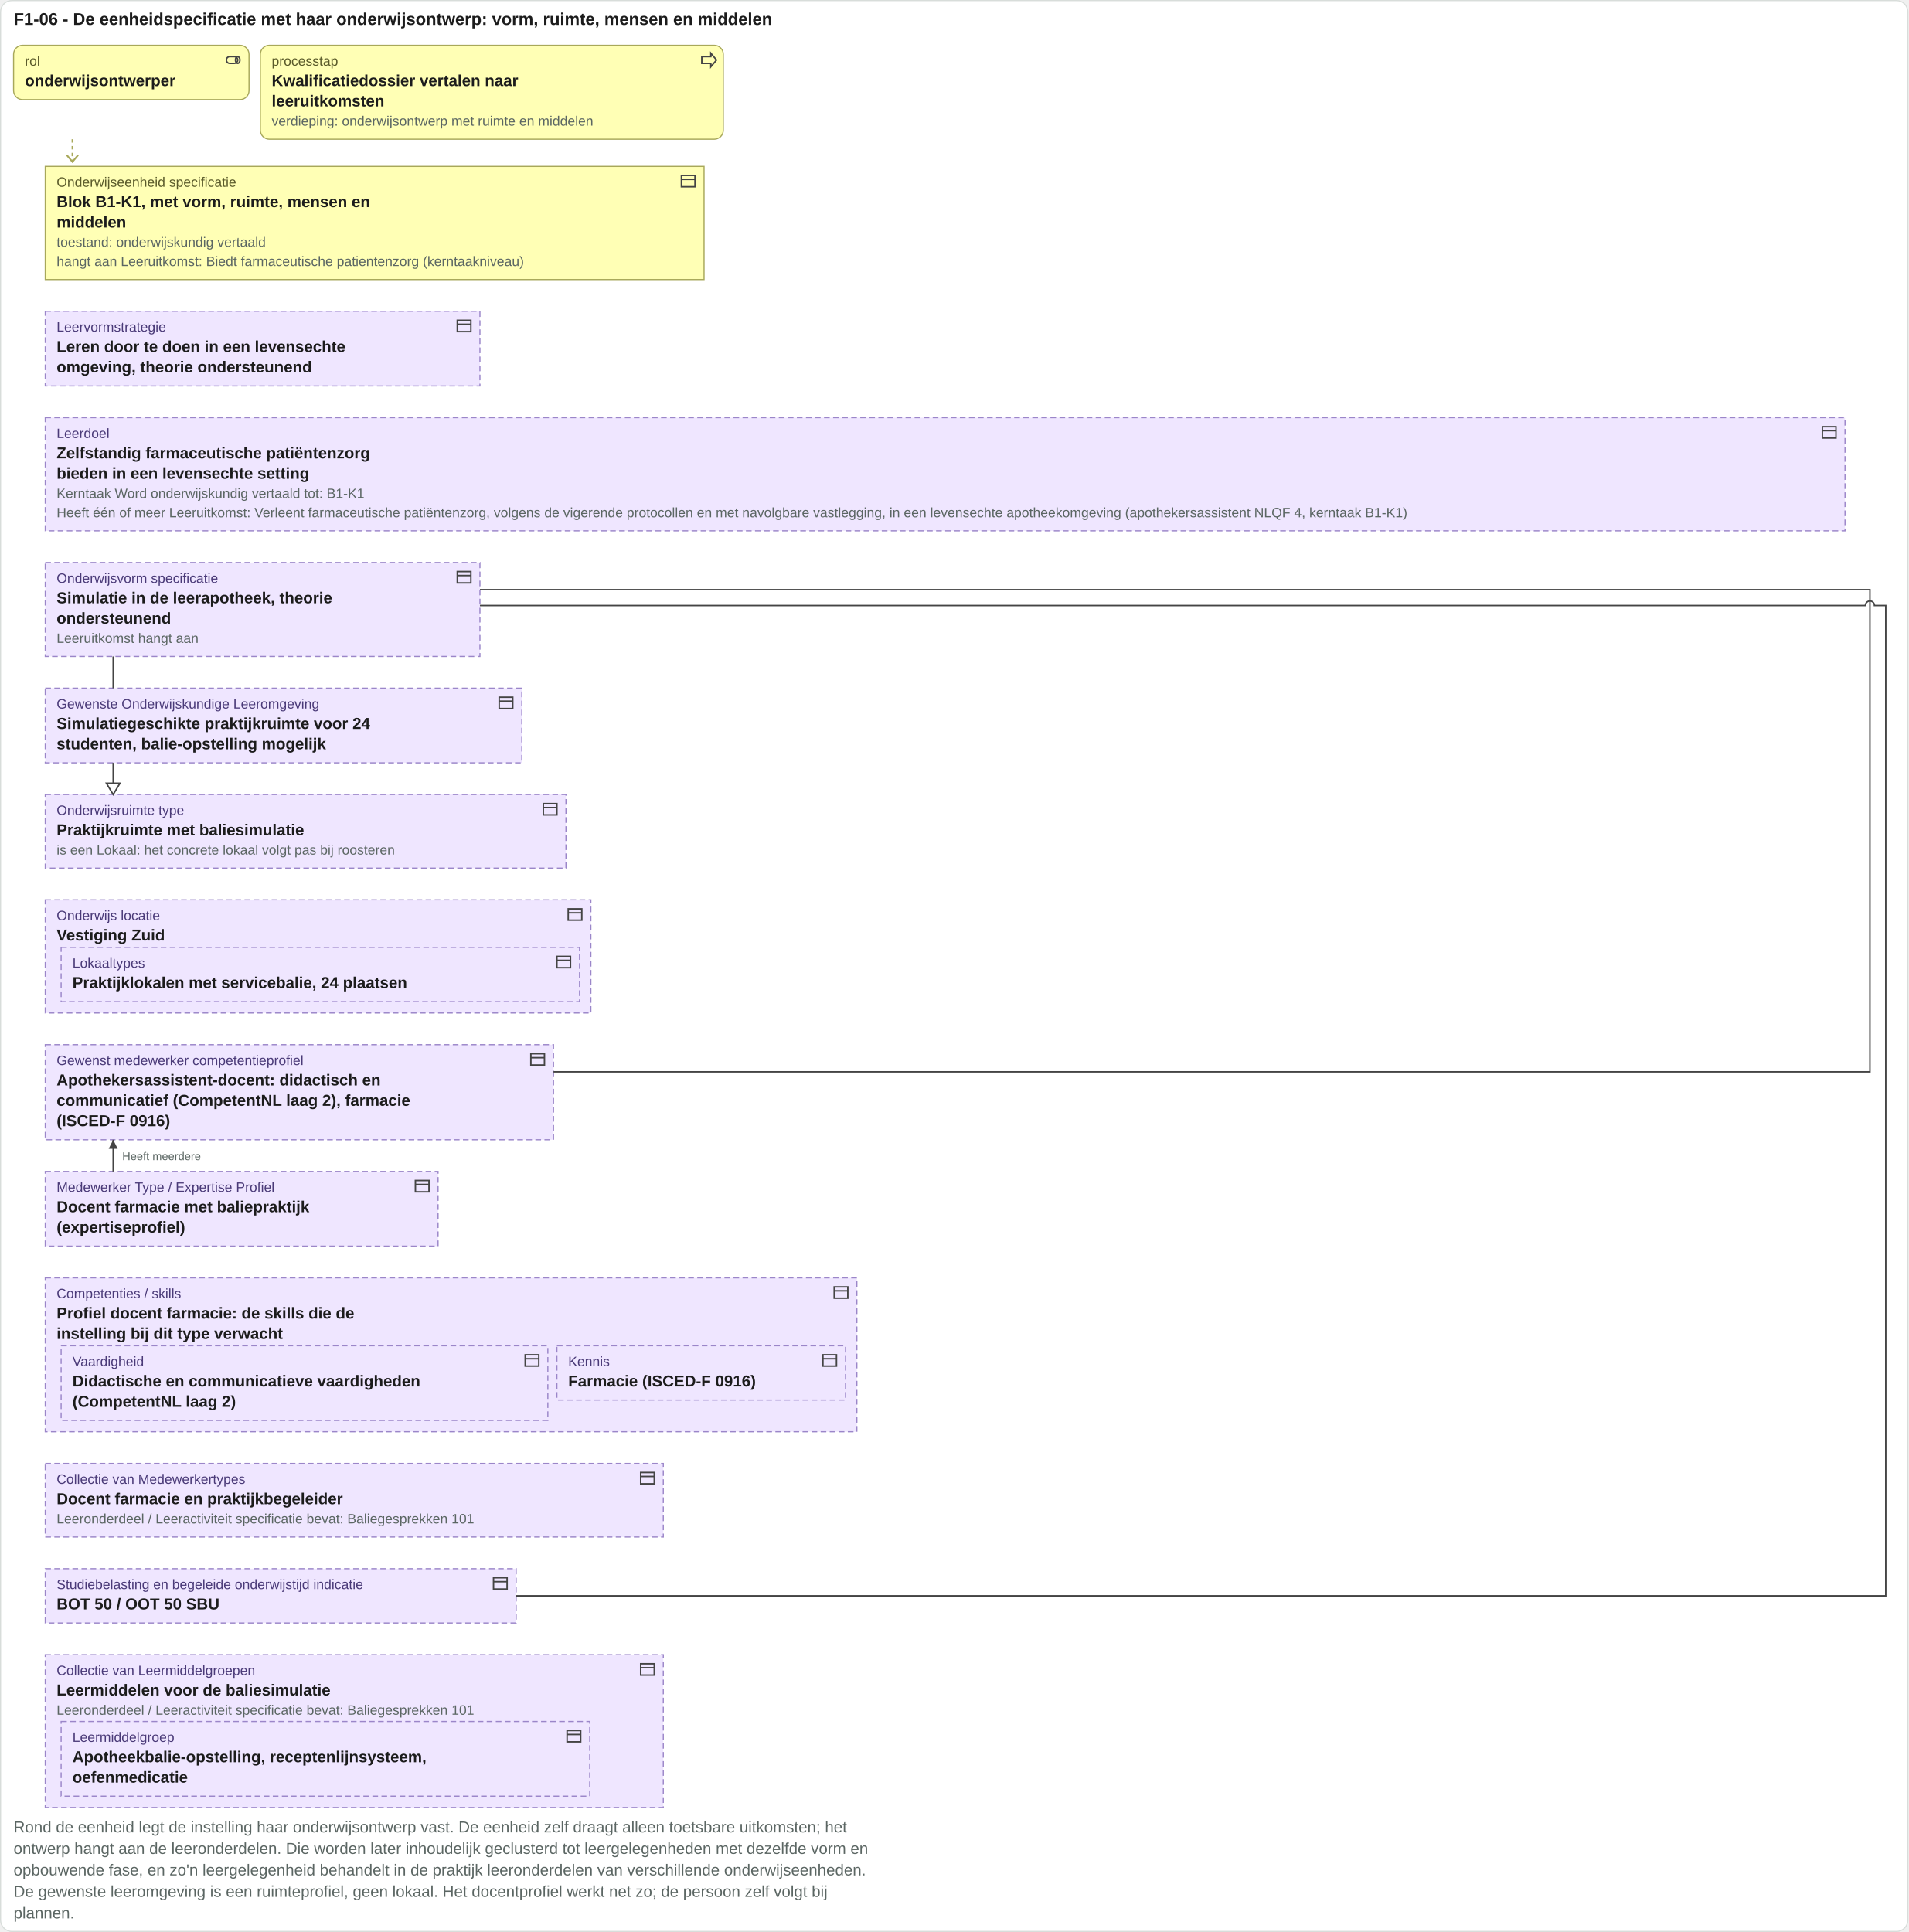
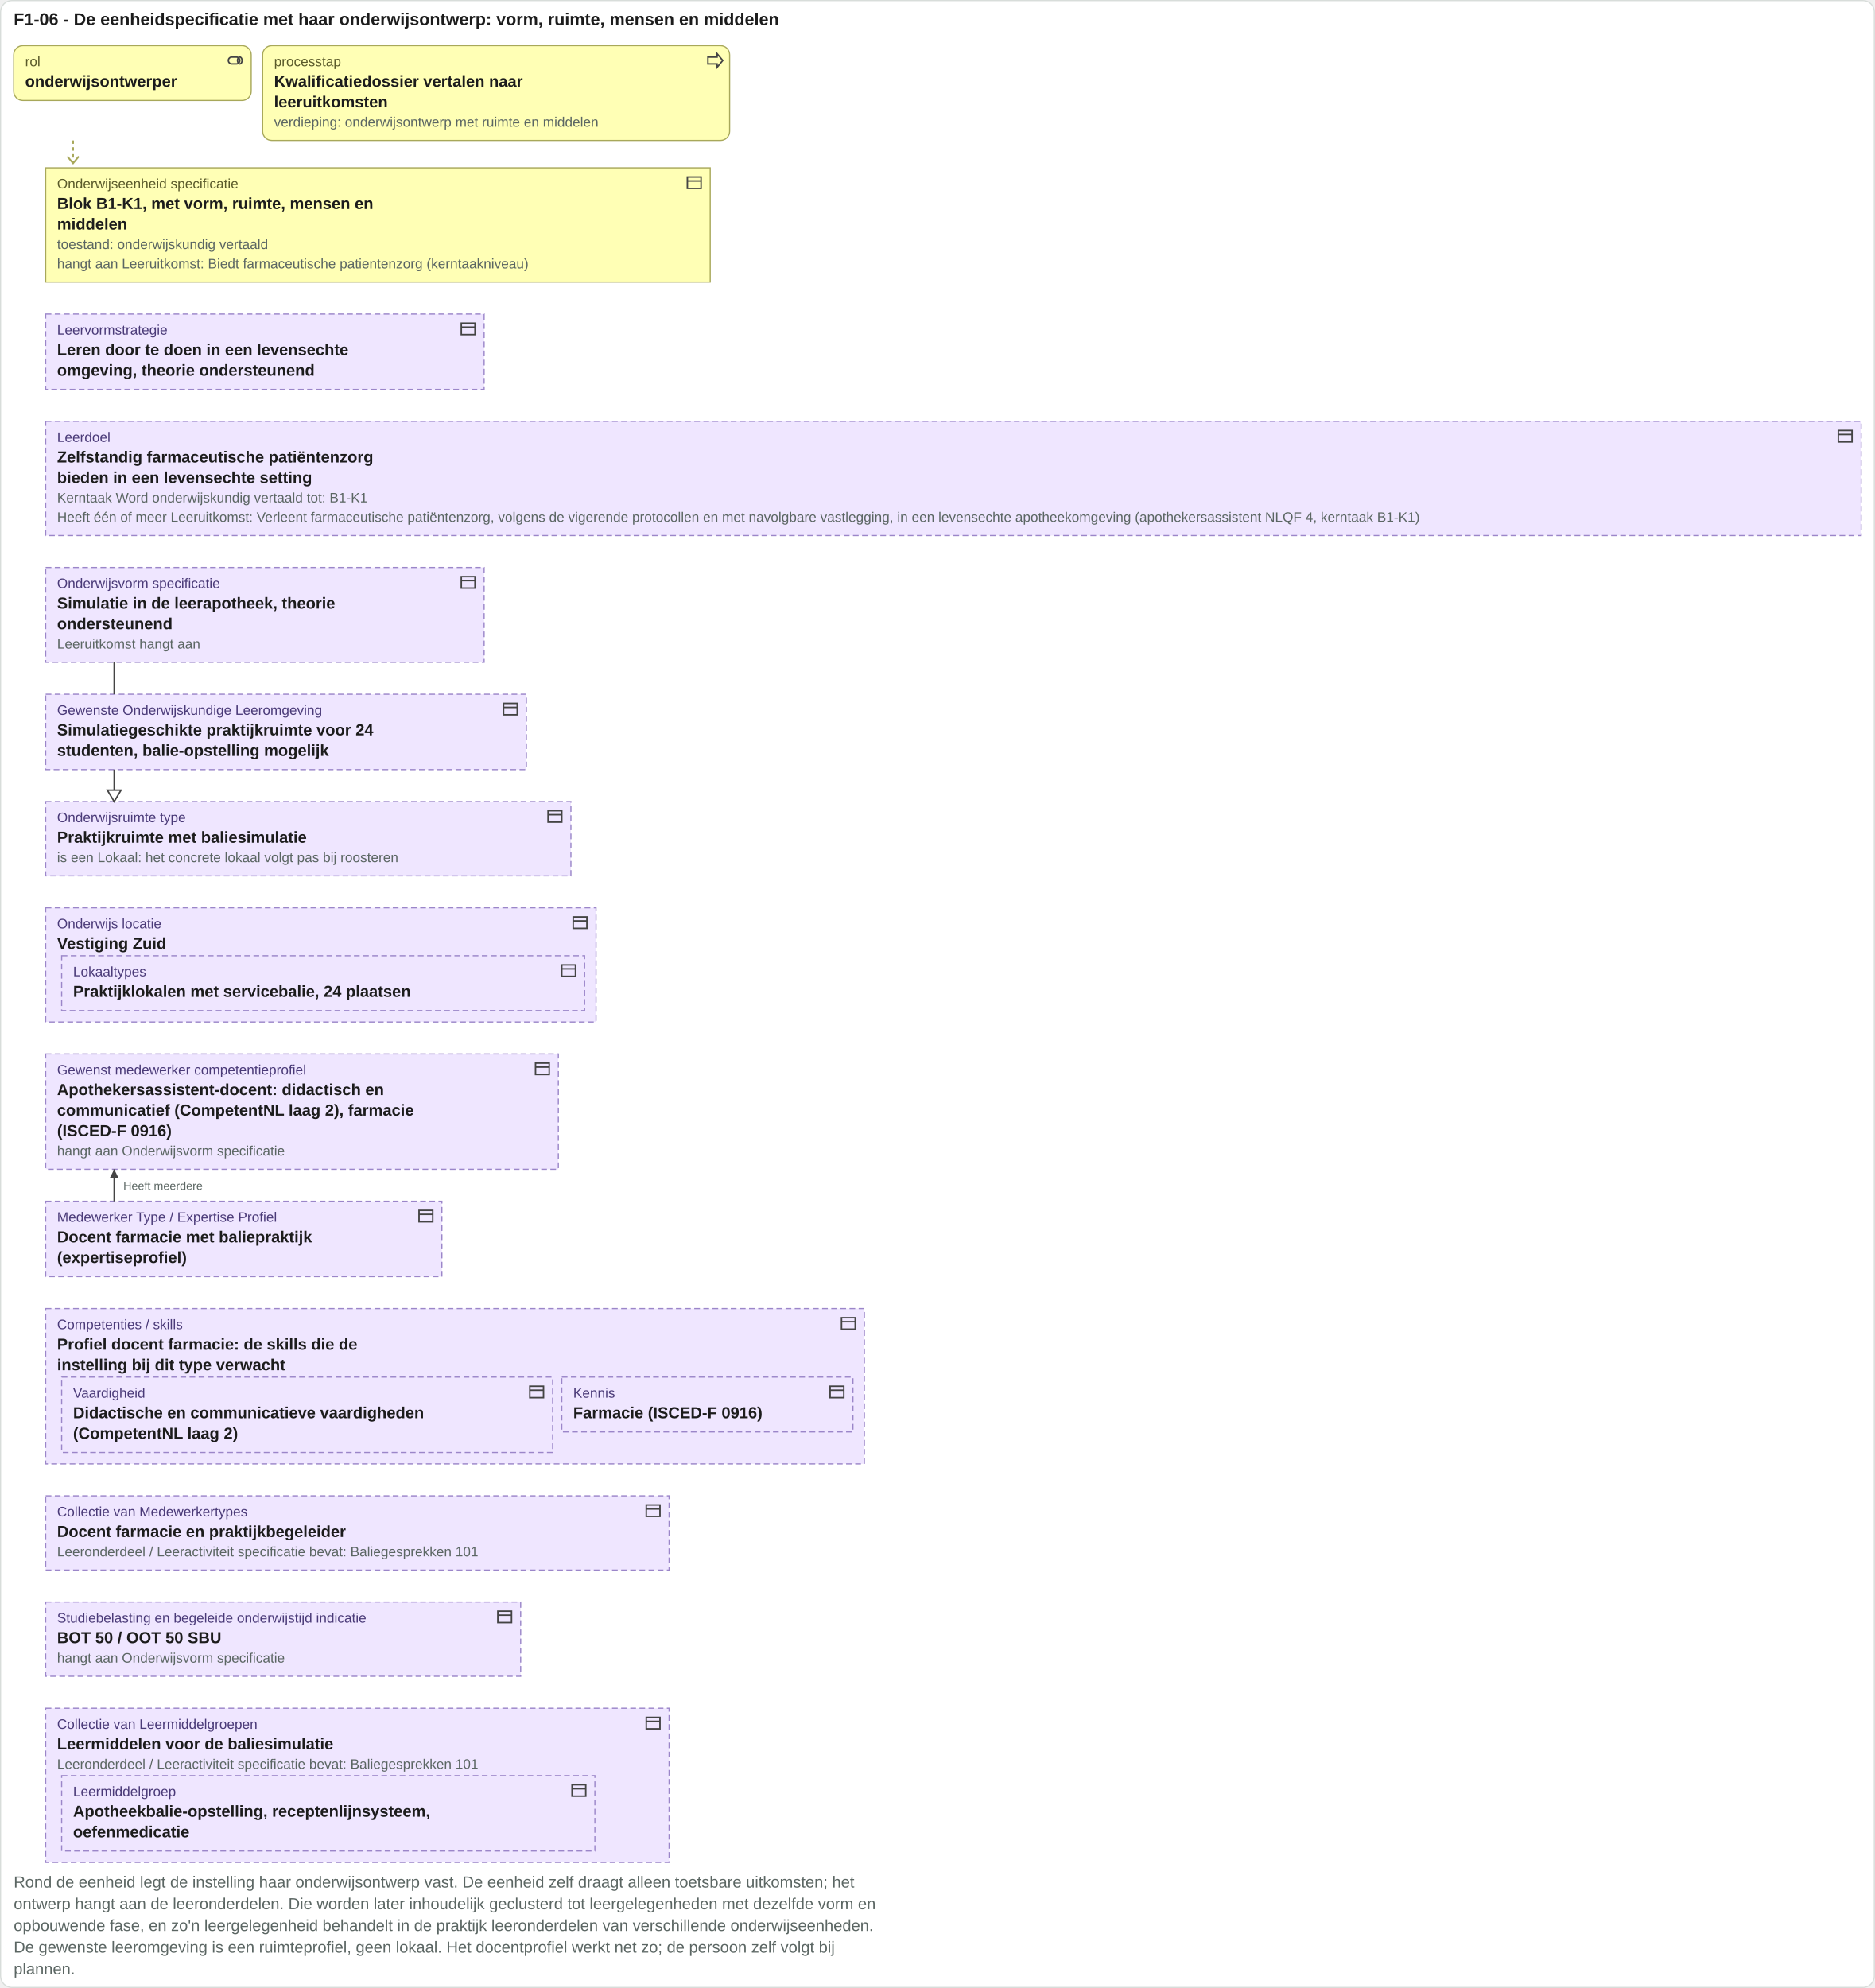
- <svg xmlns="http://www.w3.org/2000/svg" viewBox="0 0 1686 1707" width="1686" height="1707">
-   <rect x="0.5" y="0.5" width="1685" height="1706" rx="10" fill="#ffffff" stroke="#d8ddda" />
+ <svg xmlns="http://www.w3.org/2000/svg" viewBox="0 0 1642 1741" width="1642" height="1741">
+   <rect x="0.5" y="0.5" width="1641" height="1740" rx="10" fill="#ffffff" stroke="#d8ddda" />
  <text x="12" y="22" font-family="Arial, Helvetica, sans-serif" font-size="15" font-weight="bold" fill="#1c1c1c" text-anchor="start">F1-06 - De eenheidspecificatie met haar onderwijsontwerp: vorm, ruimte, mensen en middelen</text>
  <rect x="12" y="40" width="208" height="48" rx="8" fill="#ffffb5" stroke="#a8a85a" />
  <g transform="translate(198,45)" fill="none" stroke="#444" stroke-width="1.3">
    <rect x="2" y="5" width="10" height="6" rx="3" />
    <ellipse cx="12" cy="8" rx="2" ry="3" />
  </g>
  <text x="22" y="58" font-family="Arial, Helvetica, sans-serif" font-size="12" fill="#5a5a2a" text-anchor="start">rol</text>
  <text x="22" y="76" font-family="Arial, Helvetica, sans-serif" font-size="14" font-weight="bold" fill="#1c1c1c" text-anchor="start">onderwijsontwerper</text>
  <rect x="230" y="40" width="409" height="83" rx="8" fill="#ffffb5" stroke="#a8a85a" />
  <g transform="translate(618,45)" fill="none" stroke="#444" stroke-width="1.3">
    <path d="M2 5h8V2l5 6-5 6v-3H2z" />
  </g>
  <text x="240" y="58" font-family="Arial, Helvetica, sans-serif" font-size="12" fill="#5a5a2a" text-anchor="start">processtap</text>
  <text x="240" y="76" font-family="Arial, Helvetica, sans-serif" font-size="14" font-weight="bold" fill="#1c1c1c" text-anchor="start">Kwalificatiedossier vertalen naar</text>
  <text x="240" y="94" font-family="Arial, Helvetica, sans-serif" font-size="14" font-weight="bold" fill="#1c1c1c" text-anchor="start">leeruitkomsten</text>
  <text x="240" y="111" font-family="Arial, Helvetica, sans-serif" font-size="12" fill="#5b6663" text-anchor="start">verdieping: onderwijsontwerp met ruimte en middelen</text>
  <path d="M64 123 V143" stroke="#a8a85a" stroke-width="1.5" stroke-dasharray="3 3" />
  <path d="M59 137 l5 6 5 -6" fill="none" stroke="#a8a85a" stroke-width="1.5" />
  <rect x="40" y="147" width="582" height="100" rx="0" fill="#ffffb5" stroke="#a8a85a" />
  <g transform="translate(600,152)" fill="none" stroke="#444" stroke-width="1.3">
    <rect x="2" y="3" width="12" height="10" />
    <path d="M2 6.5h12" />
  </g>
  <text x="50" y="165" font-family="Arial, Helvetica, sans-serif" font-size="12" fill="#5a5a2a" text-anchor="start">Onderwijseenheid specificatie</text>
  <text x="50" y="183" font-family="Arial, Helvetica, sans-serif" font-size="14" font-weight="bold" fill="#1c1c1c" text-anchor="start">Blok B1-K1, met vorm, ruimte, mensen en</text>
  <text x="50" y="201" font-family="Arial, Helvetica, sans-serif" font-size="14" font-weight="bold" fill="#1c1c1c" text-anchor="start">middelen</text>
  <text x="50" y="218" font-family="Arial, Helvetica, sans-serif" font-size="12" fill="#5b6663" text-anchor="start">toestand: onderwijskundig vertaald</text>
  <text x="50" y="235" font-family="Arial, Helvetica, sans-serif" font-size="12" fill="#5b6663" text-anchor="start">hangt aan Leeruitkomst: Biedt farmaceutische patientenzorg (kerntaakniveau)</text>
  <rect x="40" y="275" width="384" height="66" rx="0" fill="#efe6ff" stroke="#9b86c9" stroke-dasharray="5 3" />
  <g transform="translate(402,280)" fill="none" stroke="#444" stroke-width="1.3">
    <rect x="2" y="3" width="12" height="10" />
    <path d="M2 6.5h12" />
  </g>
  <text x="50" y="293" font-family="Arial, Helvetica, sans-serif" font-size="12" fill="#4a3a78" text-anchor="start">Leervormstrategie</text>
  <text x="50" y="311" font-family="Arial, Helvetica, sans-serif" font-size="14" font-weight="bold" fill="#1c1c1c" text-anchor="start">Leren door te doen in een levensechte</text>
  <text x="50" y="329" font-family="Arial, Helvetica, sans-serif" font-size="14" font-weight="bold" fill="#1c1c1c" text-anchor="start">omgeving, theorie ondersteunend</text>
  <rect x="40" y="369" width="1590" height="100" rx="0" fill="#efe6ff" stroke="#9b86c9" stroke-dasharray="5 3" />
  <g transform="translate(1608,374)" fill="none" stroke="#444" stroke-width="1.3">
    <rect x="2" y="3" width="12" height="10" />
    <path d="M2 6.5h12" />
  </g>
  <text x="50" y="387" font-family="Arial, Helvetica, sans-serif" font-size="12" fill="#4a3a78" text-anchor="start">Leerdoel</text>
  <text x="50" y="405" font-family="Arial, Helvetica, sans-serif" font-size="14" font-weight="bold" fill="#1c1c1c" text-anchor="start">Zelfstandig farmaceutische patiëntenzorg</text>
  <text x="50" y="423" font-family="Arial, Helvetica, sans-serif" font-size="14" font-weight="bold" fill="#1c1c1c" text-anchor="start">bieden in een levensechte setting</text>
  <text x="50" y="440" font-family="Arial, Helvetica, sans-serif" font-size="12" fill="#5b6663" text-anchor="start">Kerntaak Word onderwijskundig vertaald tot: B1-K1</text>
  <text x="50" y="457" font-family="Arial, Helvetica, sans-serif" font-size="12" fill="#5b6663" text-anchor="start">Heeft één of meer Leeruitkomst: Verleent farmaceutische patiëntenzorg, volgens de vigerende protocollen en met navolgbare vastlegging, in een levensechte apotheekomgeving (apothekersassistent NLQF 4, kerntaak B1-K1)</text>
  <rect x="40" y="497" width="384" height="83" rx="0" fill="#efe6ff" stroke="#9b86c9" stroke-dasharray="5 3" />
  <g transform="translate(402,502)" fill="none" stroke="#444" stroke-width="1.3">
    <rect x="2" y="3" width="12" height="10" />
    <path d="M2 6.5h12" />
  </g>
  <text x="50" y="515" font-family="Arial, Helvetica, sans-serif" font-size="12" fill="#4a3a78" text-anchor="start">Onderwijsvorm specificatie</text>
  <text x="50" y="533" font-family="Arial, Helvetica, sans-serif" font-size="14" font-weight="bold" fill="#1c1c1c" text-anchor="start">Simulatie in de leerapotheek, theorie</text>
  <text x="50" y="551" font-family="Arial, Helvetica, sans-serif" font-size="14" font-weight="bold" fill="#1c1c1c" text-anchor="start">ondersteunend</text>
  <text x="50" y="568" font-family="Arial, Helvetica, sans-serif" font-size="12" fill="#5b6663" text-anchor="start">Leeruitkomst hangt aan</text>
  <rect x="40" y="608" width="421" height="66" rx="0" fill="#efe6ff" stroke="#9b86c9" stroke-dasharray="5 3" />
  <g transform="translate(439,613)" fill="none" stroke="#444" stroke-width="1.3">
    <rect x="2" y="3" width="12" height="10" />
    <path d="M2 6.5h12" />
  </g>
  <text x="50" y="626" font-family="Arial, Helvetica, sans-serif" font-size="12" fill="#4a3a78" text-anchor="start">Gewenste Onderwijskundige Leeromgeving</text>
  <text x="50" y="644" font-family="Arial, Helvetica, sans-serif" font-size="14" font-weight="bold" fill="#1c1c1c" text-anchor="start">Simulatiegeschikte praktijkruimte voor 24</text>
  <text x="50" y="662" font-family="Arial, Helvetica, sans-serif" font-size="14" font-weight="bold" fill="#1c1c1c" text-anchor="start">studenten, balie-opstelling mogelijk</text>
  <rect x="40" y="702" width="460" height="65" rx="0" fill="#efe6ff" stroke="#9b86c9" stroke-dasharray="5 3" />
  <g transform="translate(478,707)" fill="none" stroke="#444" stroke-width="1.3">
    <rect x="2" y="3" width="12" height="10" />
    <path d="M2 6.5h12" />
  </g>
  <text x="50" y="720" font-family="Arial, Helvetica, sans-serif" font-size="12" fill="#4a3a78" text-anchor="start">Onderwijsruimte type</text>
  <text x="50" y="738" font-family="Arial, Helvetica, sans-serif" font-size="14" font-weight="bold" fill="#1c1c1c" text-anchor="start">Praktijkruimte met baliesimulatie</text>
  <text x="50" y="755" font-family="Arial, Helvetica, sans-serif" font-size="12" fill="#5b6663" text-anchor="start">is een Lokaal: het concrete lokaal volgt pas bij roosteren</text>
  <rect x="40" y="795" width="482" height="100" rx="0" fill="#efe6ff" stroke="#9b86c9" stroke-dasharray="5 3" />
  <g transform="translate(500,800)" fill="none" stroke="#444" stroke-width="1.3">
    <rect x="2" y="3" width="12" height="10" />
    <path d="M2 6.5h12" />
  </g>
  <text x="50" y="813" font-family="Arial, Helvetica, sans-serif" font-size="12" fill="#4a3a78" text-anchor="start">Onderwijs locatie</text>
  <rect x="54" y="837" width="458" height="48" rx="0" fill="#efe6ff" stroke="#9b86c9" stroke-dasharray="5 3" />
  <g transform="translate(490,842)" fill="none" stroke="#444" stroke-width="1.3">
    <rect x="2" y="3" width="12" height="10" />
    <path d="M2 6.5h12" />
  </g>
  <text x="64" y="855" font-family="Arial, Helvetica, sans-serif" font-size="12" fill="#4a3a78" text-anchor="start">Lokaaltypes</text>
  <text x="64" y="873" font-family="Arial, Helvetica, sans-serif" font-size="14" font-weight="bold" fill="#1c1c1c" text-anchor="start">Praktijklokalen met servicebalie, 24 plaatsen</text>
  <text x="50" y="831" font-family="Arial, Helvetica, sans-serif" font-size="14" font-weight="bold" fill="#1c1c1c" text-anchor="start">Vestiging Zuid</text>
-   <rect x="40" y="923" width="449" height="84" rx="0" fill="#efe6ff" stroke="#9b86c9" stroke-dasharray="5 3" />
+   <rect x="40" y="923" width="449" height="101" rx="0" fill="#efe6ff" stroke="#9b86c9" stroke-dasharray="5 3" />
  <g transform="translate(467,928)" fill="none" stroke="#444" stroke-width="1.3">
    <rect x="2" y="3" width="12" height="10" />
    <path d="M2 6.5h12" />
  </g>
  <text x="50" y="941" font-family="Arial, Helvetica, sans-serif" font-size="12" fill="#4a3a78" text-anchor="start">Gewenst medewerker competentieprofiel</text>
  <text x="50" y="959" font-family="Arial, Helvetica, sans-serif" font-size="14" font-weight="bold" fill="#1c1c1c" text-anchor="start">Apothekersassistent-docent: didactisch en</text>
  <text x="50" y="977" font-family="Arial, Helvetica, sans-serif" font-size="14" font-weight="bold" fill="#1c1c1c" text-anchor="start">communicatief (CompetentNL laag 2), farmacie</text>
  <text x="50" y="995" font-family="Arial, Helvetica, sans-serif" font-size="14" font-weight="bold" fill="#1c1c1c" text-anchor="start">(ISCED-F 0916)</text>
-   <rect x="40" y="1035" width="347" height="66" rx="0" fill="#efe6ff" stroke="#9b86c9" stroke-dasharray="5 3" />
-   <g transform="translate(365,1040)" fill="none" stroke="#444" stroke-width="1.3">
+   <text x="50" y="1012" font-family="Arial, Helvetica, sans-serif" font-size="12" fill="#5b6663" text-anchor="start">hangt aan Onderwijsvorm specificatie</text>
+   <rect x="40" y="1052" width="347" height="66" rx="0" fill="#efe6ff" stroke="#9b86c9" stroke-dasharray="5 3" />
+   <g transform="translate(365,1057)" fill="none" stroke="#444" stroke-width="1.3">
    <rect x="2" y="3" width="12" height="10" />
    <path d="M2 6.5h12" />
  </g>
-   <text x="50" y="1053" font-family="Arial, Helvetica, sans-serif" font-size="12" fill="#4a3a78" text-anchor="start">Medewerker Type / Expertise Profiel</text>
-   <text x="50" y="1071" font-family="Arial, Helvetica, sans-serif" font-size="14" font-weight="bold" fill="#1c1c1c" text-anchor="start">Docent farmacie met baliepraktijk</text>
-   <text x="50" y="1089" font-family="Arial, Helvetica, sans-serif" font-size="14" font-weight="bold" fill="#1c1c1c" text-anchor="start">(expertiseprofiel)</text>
-   <rect x="40" y="1129" width="717" height="136" rx="0" fill="#efe6ff" stroke="#9b86c9" stroke-dasharray="5 3" />
-   <g transform="translate(735,1134)" fill="none" stroke="#444" stroke-width="1.3">
+   <text x="50" y="1070" font-family="Arial, Helvetica, sans-serif" font-size="12" fill="#4a3a78" text-anchor="start">Medewerker Type / Expertise Profiel</text>
+   <text x="50" y="1088" font-family="Arial, Helvetica, sans-serif" font-size="14" font-weight="bold" fill="#1c1c1c" text-anchor="start">Docent farmacie met baliepraktijk</text>
+   <text x="50" y="1106" font-family="Arial, Helvetica, sans-serif" font-size="14" font-weight="bold" fill="#1c1c1c" text-anchor="start">(expertiseprofiel)</text>
+   <rect x="40" y="1146" width="717" height="136" rx="0" fill="#efe6ff" stroke="#9b86c9" stroke-dasharray="5 3" />
+   <g transform="translate(735,1151)" fill="none" stroke="#444" stroke-width="1.3">
    <rect x="2" y="3" width="12" height="10" />
    <path d="M2 6.5h12" />
  </g>
-   <text x="50" y="1147" font-family="Arial, Helvetica, sans-serif" font-size="12" fill="#4a3a78" text-anchor="start">Competenties / skills</text>
-   <rect x="54" y="1189" width="430" height="66" rx="0" fill="#efe6ff" stroke="#9b86c9" stroke-dasharray="5 3" />
-   <g transform="translate(462,1194)" fill="none" stroke="#444" stroke-width="1.3">
+   <text x="50" y="1164" font-family="Arial, Helvetica, sans-serif" font-size="12" fill="#4a3a78" text-anchor="start">Competenties / skills</text>
+   <rect x="54" y="1206" width="430" height="66" rx="0" fill="#efe6ff" stroke="#9b86c9" stroke-dasharray="5 3" />
+   <g transform="translate(462,1211)" fill="none" stroke="#444" stroke-width="1.3">
    <rect x="2" y="3" width="12" height="10" />
    <path d="M2 6.5h12" />
  </g>
-   <text x="64" y="1207" font-family="Arial, Helvetica, sans-serif" font-size="12" fill="#4a3a78" text-anchor="start">Vaardigheid</text>
-   <text x="64" y="1225" font-family="Arial, Helvetica, sans-serif" font-size="14" font-weight="bold" fill="#1c1c1c" text-anchor="start">Didactische en communicatieve vaardigheden</text>
-   <text x="64" y="1243" font-family="Arial, Helvetica, sans-serif" font-size="14" font-weight="bold" fill="#1c1c1c" text-anchor="start">(CompetentNL laag 2)</text>
-   <rect x="492" y="1189" width="255" height="48" rx="0" fill="#efe6ff" stroke="#9b86c9" stroke-dasharray="5 3" />
-   <g transform="translate(725,1194)" fill="none" stroke="#444" stroke-width="1.3">
+   <text x="64" y="1224" font-family="Arial, Helvetica, sans-serif" font-size="12" fill="#4a3a78" text-anchor="start">Vaardigheid</text>
+   <text x="64" y="1242" font-family="Arial, Helvetica, sans-serif" font-size="14" font-weight="bold" fill="#1c1c1c" text-anchor="start">Didactische en communicatieve vaardigheden</text>
+   <text x="64" y="1260" font-family="Arial, Helvetica, sans-serif" font-size="14" font-weight="bold" fill="#1c1c1c" text-anchor="start">(CompetentNL laag 2)</text>
+   <rect x="492" y="1206" width="255" height="48" rx="0" fill="#efe6ff" stroke="#9b86c9" stroke-dasharray="5 3" />
+   <g transform="translate(725,1211)" fill="none" stroke="#444" stroke-width="1.3">
    <rect x="2" y="3" width="12" height="10" />
    <path d="M2 6.5h12" />
  </g>
-   <text x="502" y="1207" font-family="Arial, Helvetica, sans-serif" font-size="12" fill="#4a3a78" text-anchor="start">Kennis</text>
-   <text x="502" y="1225" font-family="Arial, Helvetica, sans-serif" font-size="14" font-weight="bold" fill="#1c1c1c" text-anchor="start">Farmacie (ISCED-F 0916)</text>
-   <text x="50" y="1165" font-family="Arial, Helvetica, sans-serif" font-size="14" font-weight="bold" fill="#1c1c1c" text-anchor="start">Profiel docent farmacie: de skills die de</text>
-   <text x="50" y="1183" font-family="Arial, Helvetica, sans-serif" font-size="14" font-weight="bold" fill="#1c1c1c" text-anchor="start">instelling bij dit type verwacht</text>
-   <rect x="40" y="1293" width="546" height="65" rx="0" fill="#efe6ff" stroke="#9b86c9" stroke-dasharray="5 3" />
-   <g transform="translate(564,1298)" fill="none" stroke="#444" stroke-width="1.3">
+   <text x="502" y="1224" font-family="Arial, Helvetica, sans-serif" font-size="12" fill="#4a3a78" text-anchor="start">Kennis</text>
+   <text x="502" y="1242" font-family="Arial, Helvetica, sans-serif" font-size="14" font-weight="bold" fill="#1c1c1c" text-anchor="start">Farmacie (ISCED-F 0916)</text>
+   <text x="50" y="1182" font-family="Arial, Helvetica, sans-serif" font-size="14" font-weight="bold" fill="#1c1c1c" text-anchor="start">Profiel docent farmacie: de skills die de</text>
+   <text x="50" y="1200" font-family="Arial, Helvetica, sans-serif" font-size="14" font-weight="bold" fill="#1c1c1c" text-anchor="start">instelling bij dit type verwacht</text>
+   <rect x="40" y="1310" width="546" height="65" rx="0" fill="#efe6ff" stroke="#9b86c9" stroke-dasharray="5 3" />
+   <g transform="translate(564,1315)" fill="none" stroke="#444" stroke-width="1.3">
    <rect x="2" y="3" width="12" height="10" />
    <path d="M2 6.5h12" />
  </g>
-   <text x="50" y="1311" font-family="Arial, Helvetica, sans-serif" font-size="12" fill="#4a3a78" text-anchor="start">Collectie van Medewerkertypes</text>
-   <text x="50" y="1329" font-family="Arial, Helvetica, sans-serif" font-size="14" font-weight="bold" fill="#1c1c1c" text-anchor="start">Docent farmacie en praktijkbegeleider</text>
-   <text x="50" y="1346" font-family="Arial, Helvetica, sans-serif" font-size="12" fill="#5b6663" text-anchor="start">Leeronderdeel / Leeractiviteit specificatie bevat: Baliegesprekken 101</text>
-   <rect x="40" y="1386" width="416" height="48" rx="0" fill="#efe6ff" stroke="#9b86c9" stroke-dasharray="5 3" />
-   <g transform="translate(434,1391)" fill="none" stroke="#444" stroke-width="1.3">
+   <text x="50" y="1328" font-family="Arial, Helvetica, sans-serif" font-size="12" fill="#4a3a78" text-anchor="start">Collectie van Medewerkertypes</text>
+   <text x="50" y="1346" font-family="Arial, Helvetica, sans-serif" font-size="14" font-weight="bold" fill="#1c1c1c" text-anchor="start">Docent farmacie en praktijkbegeleider</text>
+   <text x="50" y="1363" font-family="Arial, Helvetica, sans-serif" font-size="12" fill="#5b6663" text-anchor="start">Leeronderdeel / Leeractiviteit specificatie bevat: Baliegesprekken 101</text>
+   <rect x="40" y="1403" width="416" height="65" rx="0" fill="#efe6ff" stroke="#9b86c9" stroke-dasharray="5 3" />
+   <g transform="translate(434,1408)" fill="none" stroke="#444" stroke-width="1.3">
    <rect x="2" y="3" width="12" height="10" />
    <path d="M2 6.5h12" />
  </g>
-   <text x="50" y="1404" font-family="Arial, Helvetica, sans-serif" font-size="12" fill="#4a3a78" text-anchor="start">Studiebelasting en begeleide onderwijstijd indicatie</text>
-   <text x="50" y="1422" font-family="Arial, Helvetica, sans-serif" font-size="14" font-weight="bold" fill="#1c1c1c" text-anchor="start">BOT 50 / OOT 50 SBU</text>
-   <rect x="40" y="1462" width="546" height="135" rx="0" fill="#efe6ff" stroke="#9b86c9" stroke-dasharray="5 3" />
-   <g transform="translate(564,1467)" fill="none" stroke="#444" stroke-width="1.3">
+   <text x="50" y="1421" font-family="Arial, Helvetica, sans-serif" font-size="12" fill="#4a3a78" text-anchor="start">Studiebelasting en begeleide onderwijstijd indicatie</text>
+   <text x="50" y="1439" font-family="Arial, Helvetica, sans-serif" font-size="14" font-weight="bold" fill="#1c1c1c" text-anchor="start">BOT 50 / OOT 50 SBU</text>
+   <text x="50" y="1456" font-family="Arial, Helvetica, sans-serif" font-size="12" fill="#5b6663" text-anchor="start">hangt aan Onderwijsvorm specificatie</text>
+   <rect x="40" y="1496" width="546" height="135" rx="0" fill="#efe6ff" stroke="#9b86c9" stroke-dasharray="5 3" />
+   <g transform="translate(564,1501)" fill="none" stroke="#444" stroke-width="1.3">
    <rect x="2" y="3" width="12" height="10" />
    <path d="M2 6.5h12" />
  </g>
-   <text x="50" y="1480" font-family="Arial, Helvetica, sans-serif" font-size="12" fill="#4a3a78" text-anchor="start">Collectie van Leermiddelgroepen</text>
-   <rect x="54" y="1521" width="467" height="66" rx="0" fill="#efe6ff" stroke="#9b86c9" stroke-dasharray="5 3" />
-   <g transform="translate(499,1526)" fill="none" stroke="#444" stroke-width="1.3">
+   <text x="50" y="1514" font-family="Arial, Helvetica, sans-serif" font-size="12" fill="#4a3a78" text-anchor="start">Collectie van Leermiddelgroepen</text>
+   <rect x="54" y="1555" width="467" height="66" rx="0" fill="#efe6ff" stroke="#9b86c9" stroke-dasharray="5 3" />
+   <g transform="translate(499,1560)" fill="none" stroke="#444" stroke-width="1.3">
    <rect x="2" y="3" width="12" height="10" />
    <path d="M2 6.5h12" />
  </g>
-   <text x="64" y="1539" font-family="Arial, Helvetica, sans-serif" font-size="12" fill="#4a3a78" text-anchor="start">Leermiddelgroep</text>
-   <text x="64" y="1557" font-family="Arial, Helvetica, sans-serif" font-size="14" font-weight="bold" fill="#1c1c1c" text-anchor="start">Apotheekbalie-opstelling, receptenlijnsysteem,</text>
-   <text x="64" y="1575" font-family="Arial, Helvetica, sans-serif" font-size="14" font-weight="bold" fill="#1c1c1c" text-anchor="start">oefenmedicatie</text>
-   <text x="50" y="1498" font-family="Arial, Helvetica, sans-serif" font-size="14" font-weight="bold" fill="#1c1c1c" text-anchor="start">Leermiddelen voor de baliesimulatie</text>
-   <text x="50" y="1515" font-family="Arial, Helvetica, sans-serif" font-size="12" fill="#5b6663" text-anchor="start">Leeronderdeel / Leeractiviteit specificatie bevat: Baliegesprekken 101</text>
+   <text x="64" y="1573" font-family="Arial, Helvetica, sans-serif" font-size="12" fill="#4a3a78" text-anchor="start">Leermiddelgroep</text>
+   <text x="64" y="1591" font-family="Arial, Helvetica, sans-serif" font-size="14" font-weight="bold" fill="#1c1c1c" text-anchor="start">Apotheekbalie-opstelling, receptenlijnsysteem,</text>
+   <text x="64" y="1609" font-family="Arial, Helvetica, sans-serif" font-size="14" font-weight="bold" fill="#1c1c1c" text-anchor="start">oefenmedicatie</text>
+   <text x="50" y="1532" font-family="Arial, Helvetica, sans-serif" font-size="14" font-weight="bold" fill="#1c1c1c" text-anchor="start">Leermiddelen voor de baliesimulatie</text>
+   <text x="50" y="1549" font-family="Arial, Helvetica, sans-serif" font-size="12" fill="#5b6663" text-anchor="start">Leeronderdeel / Leeractiviteit specificatie bevat: Baliegesprekken 101</text>
  <path d="M100 580V608" stroke="#444" stroke-width="1.3" fill="none" />
  <path d="M100 674V702" stroke="#444" stroke-width="1.3" fill="none" />
  <path d="M100 702l-6 -10h12z" fill="#ffffff" stroke="#444" stroke-width="1.3" />
-   <path d="M100 1007V1035" stroke="#444" stroke-width="1.3" fill="none" />
-   <path d="M100 1007l-4 8h8z" fill="#444" />
-   <text x="108" y="1025" font-family="Arial, Helvetica, sans-serif" font-size="10" fill="#5b6663" text-anchor="start">Heeft meerdere</text>
-   <path d="M489 947H1652V521H424" stroke="#444" stroke-width="1.3" fill="none" />
-   <path d="M456 1410H1666V535H1656A4 4 0 0 0 1648 535H424" stroke="#444" stroke-width="1.3" fill="none" />
-   <text x="12" y="1619" font-family="Arial, Helvetica, sans-serif" font-size="14" fill="#5b6663" text-anchor="start">Rond de eenheid legt de instelling haar onderwijsontwerp vast. De eenheid zelf draagt alleen toetsbare uitkomsten; het</text>
-   <text x="12" y="1638" font-family="Arial, Helvetica, sans-serif" font-size="14" fill="#5b6663" text-anchor="start">ontwerp hangt aan de leeronderdelen. Die worden later inhoudelijk geclusterd tot leergelegenheden met dezelfde vorm en</text>
-   <text x="12" y="1657" font-family="Arial, Helvetica, sans-serif" font-size="14" fill="#5b6663" text-anchor="start">opbouwende fase, en zo'n leergelegenheid behandelt in de praktijk leeronderdelen van verschillende onderwijseenheden.</text>
-   <text x="12" y="1676" font-family="Arial, Helvetica, sans-serif" font-size="14" fill="#5b6663" text-anchor="start">De gewenste leeromgeving is een ruimteprofiel, geen lokaal. Het docentprofiel werkt net zo; de persoon zelf volgt bij</text>
-   <text x="12" y="1695" font-family="Arial, Helvetica, sans-serif" font-size="14" fill="#5b6663" text-anchor="start">plannen.</text>
+   <path d="M100 1024V1052" stroke="#444" stroke-width="1.3" fill="none" />
+   <path d="M100 1024l-4 8h8z" fill="#444" />
+   <text x="108" y="1042" font-family="Arial, Helvetica, sans-serif" font-size="10" fill="#5b6663" text-anchor="start">Heeft meerdere</text>
+   <text x="12" y="1653" font-family="Arial, Helvetica, sans-serif" font-size="14" fill="#5b6663" text-anchor="start">Rond de eenheid legt de instelling haar onderwijsontwerp vast. De eenheid zelf draagt alleen toetsbare uitkomsten; het</text>
+   <text x="12" y="1672" font-family="Arial, Helvetica, sans-serif" font-size="14" fill="#5b6663" text-anchor="start">ontwerp hangt aan de leeronderdelen. Die worden later inhoudelijk geclusterd tot leergelegenheden met dezelfde vorm en</text>
+   <text x="12" y="1691" font-family="Arial, Helvetica, sans-serif" font-size="14" fill="#5b6663" text-anchor="start">opbouwende fase, en zo'n leergelegenheid behandelt in de praktijk leeronderdelen van verschillende onderwijseenheden.</text>
+   <text x="12" y="1710" font-family="Arial, Helvetica, sans-serif" font-size="14" fill="#5b6663" text-anchor="start">De gewenste leeromgeving is een ruimteprofiel, geen lokaal. Het docentprofiel werkt net zo; de persoon zelf volgt bij</text>
+   <text x="12" y="1729" font-family="Arial, Helvetica, sans-serif" font-size="14" fill="#5b6663" text-anchor="start">plannen.</text>
</svg>
